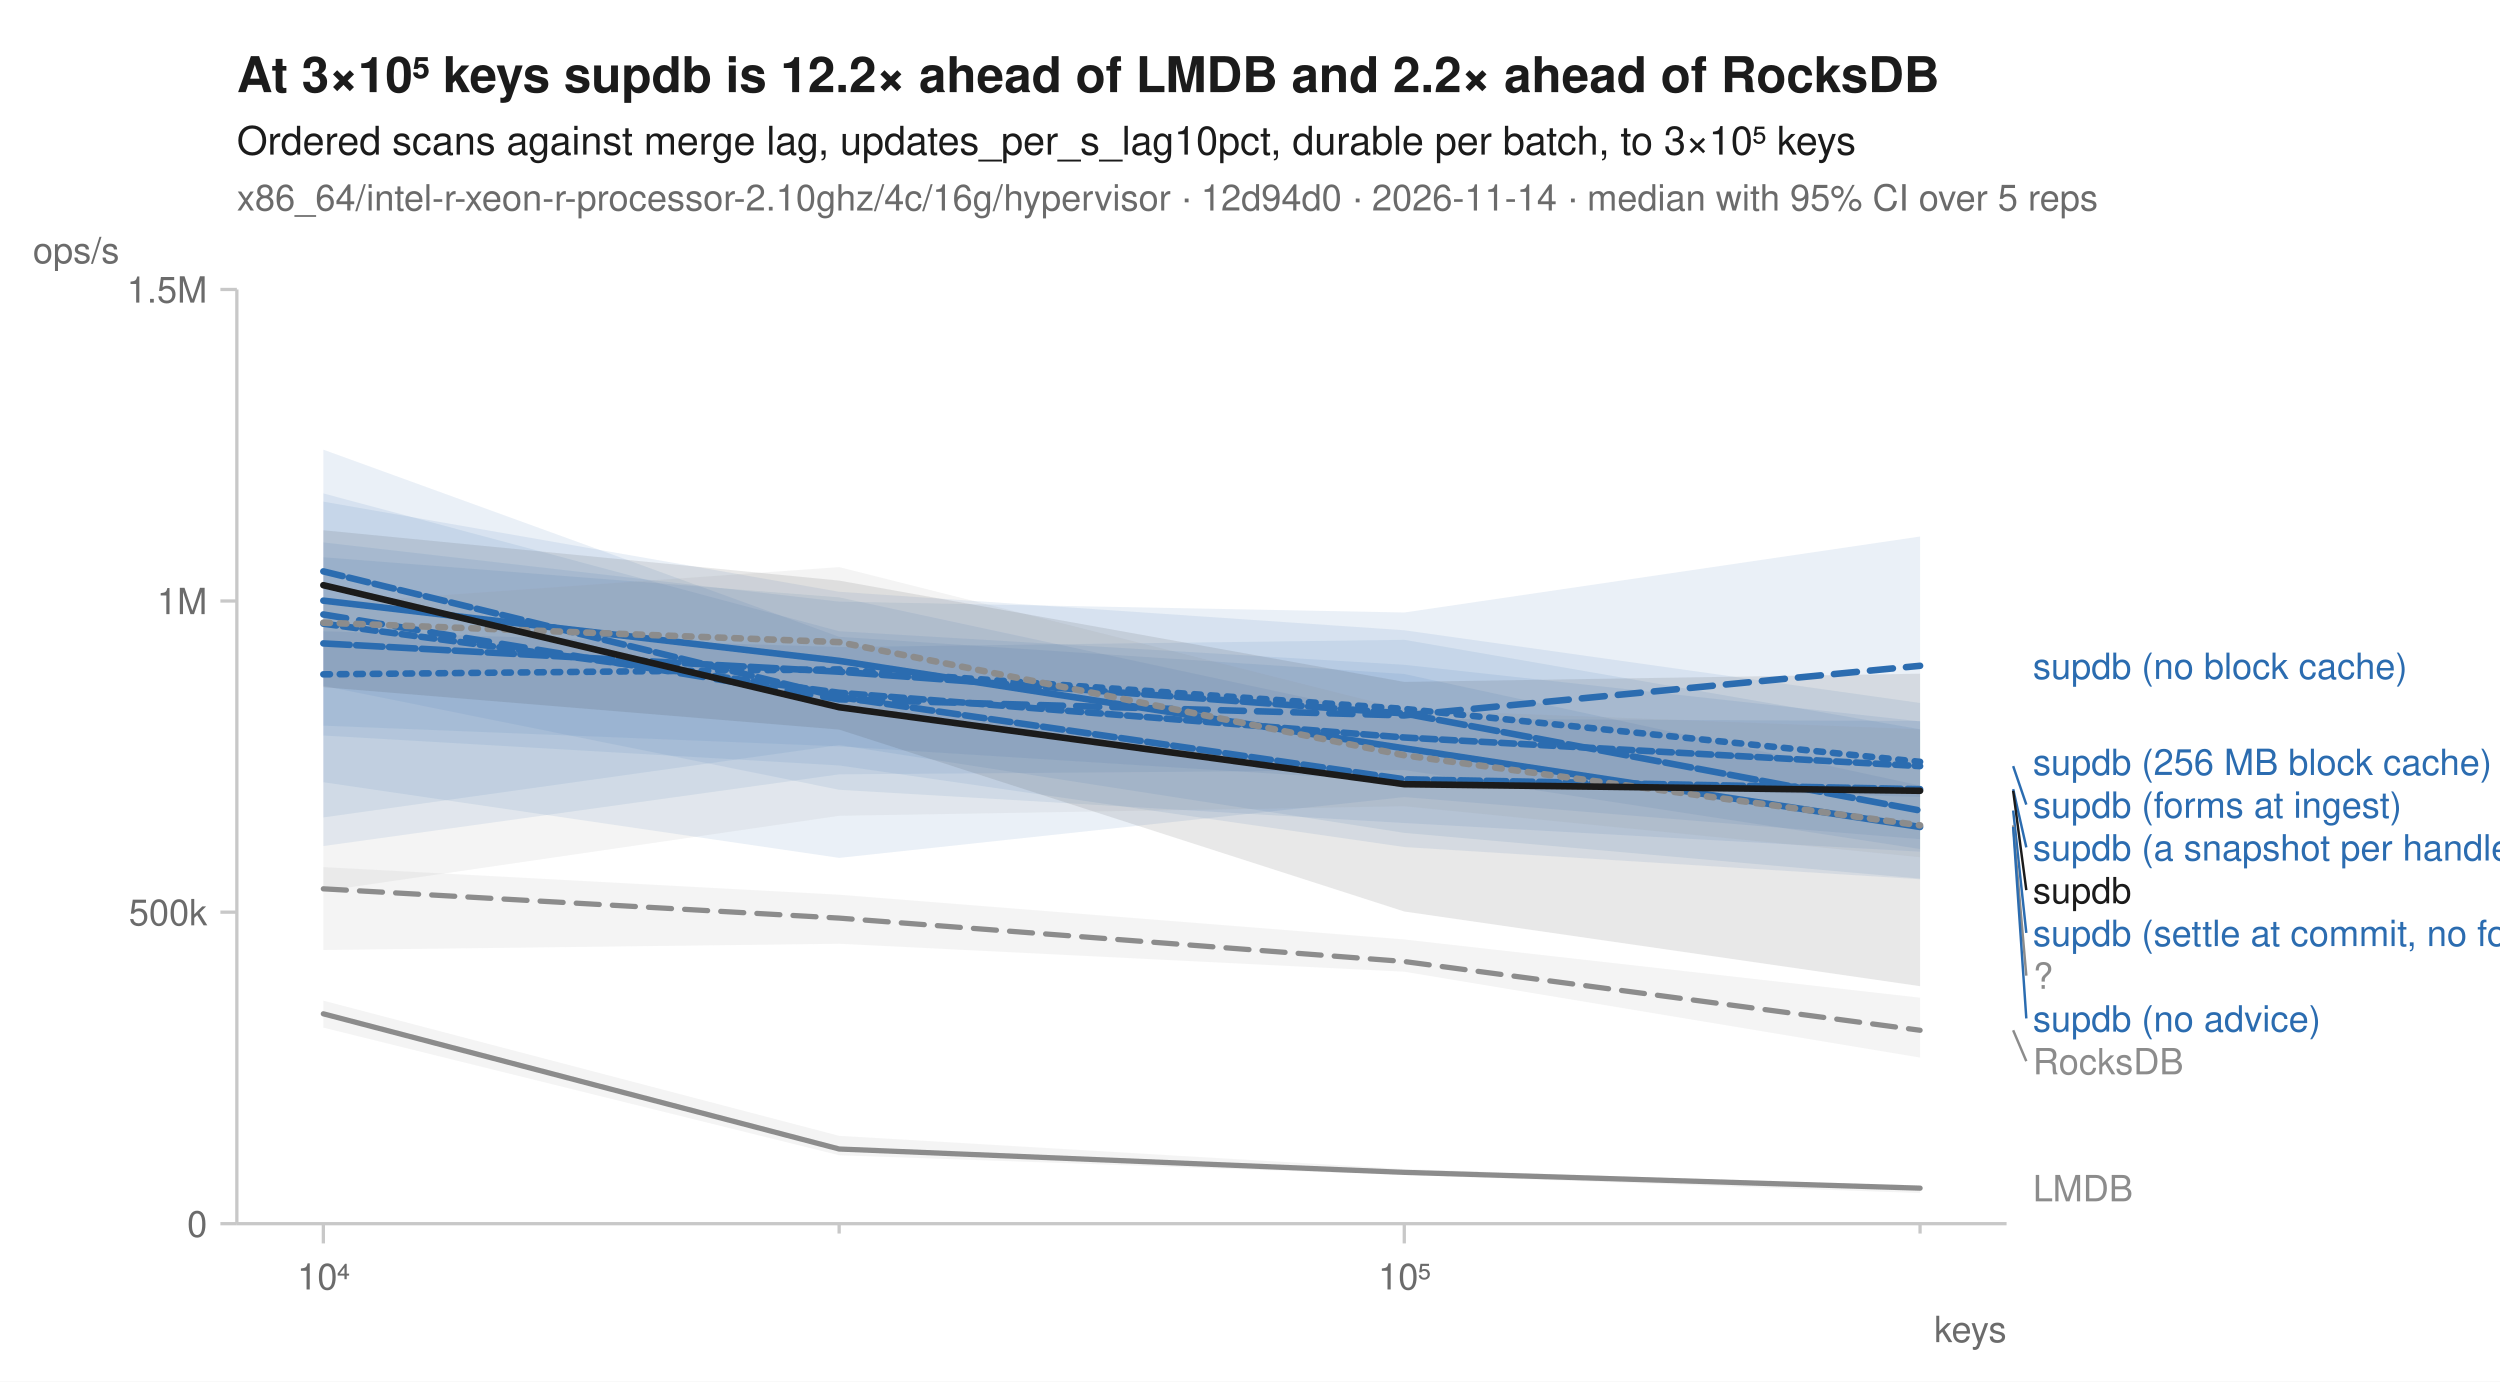
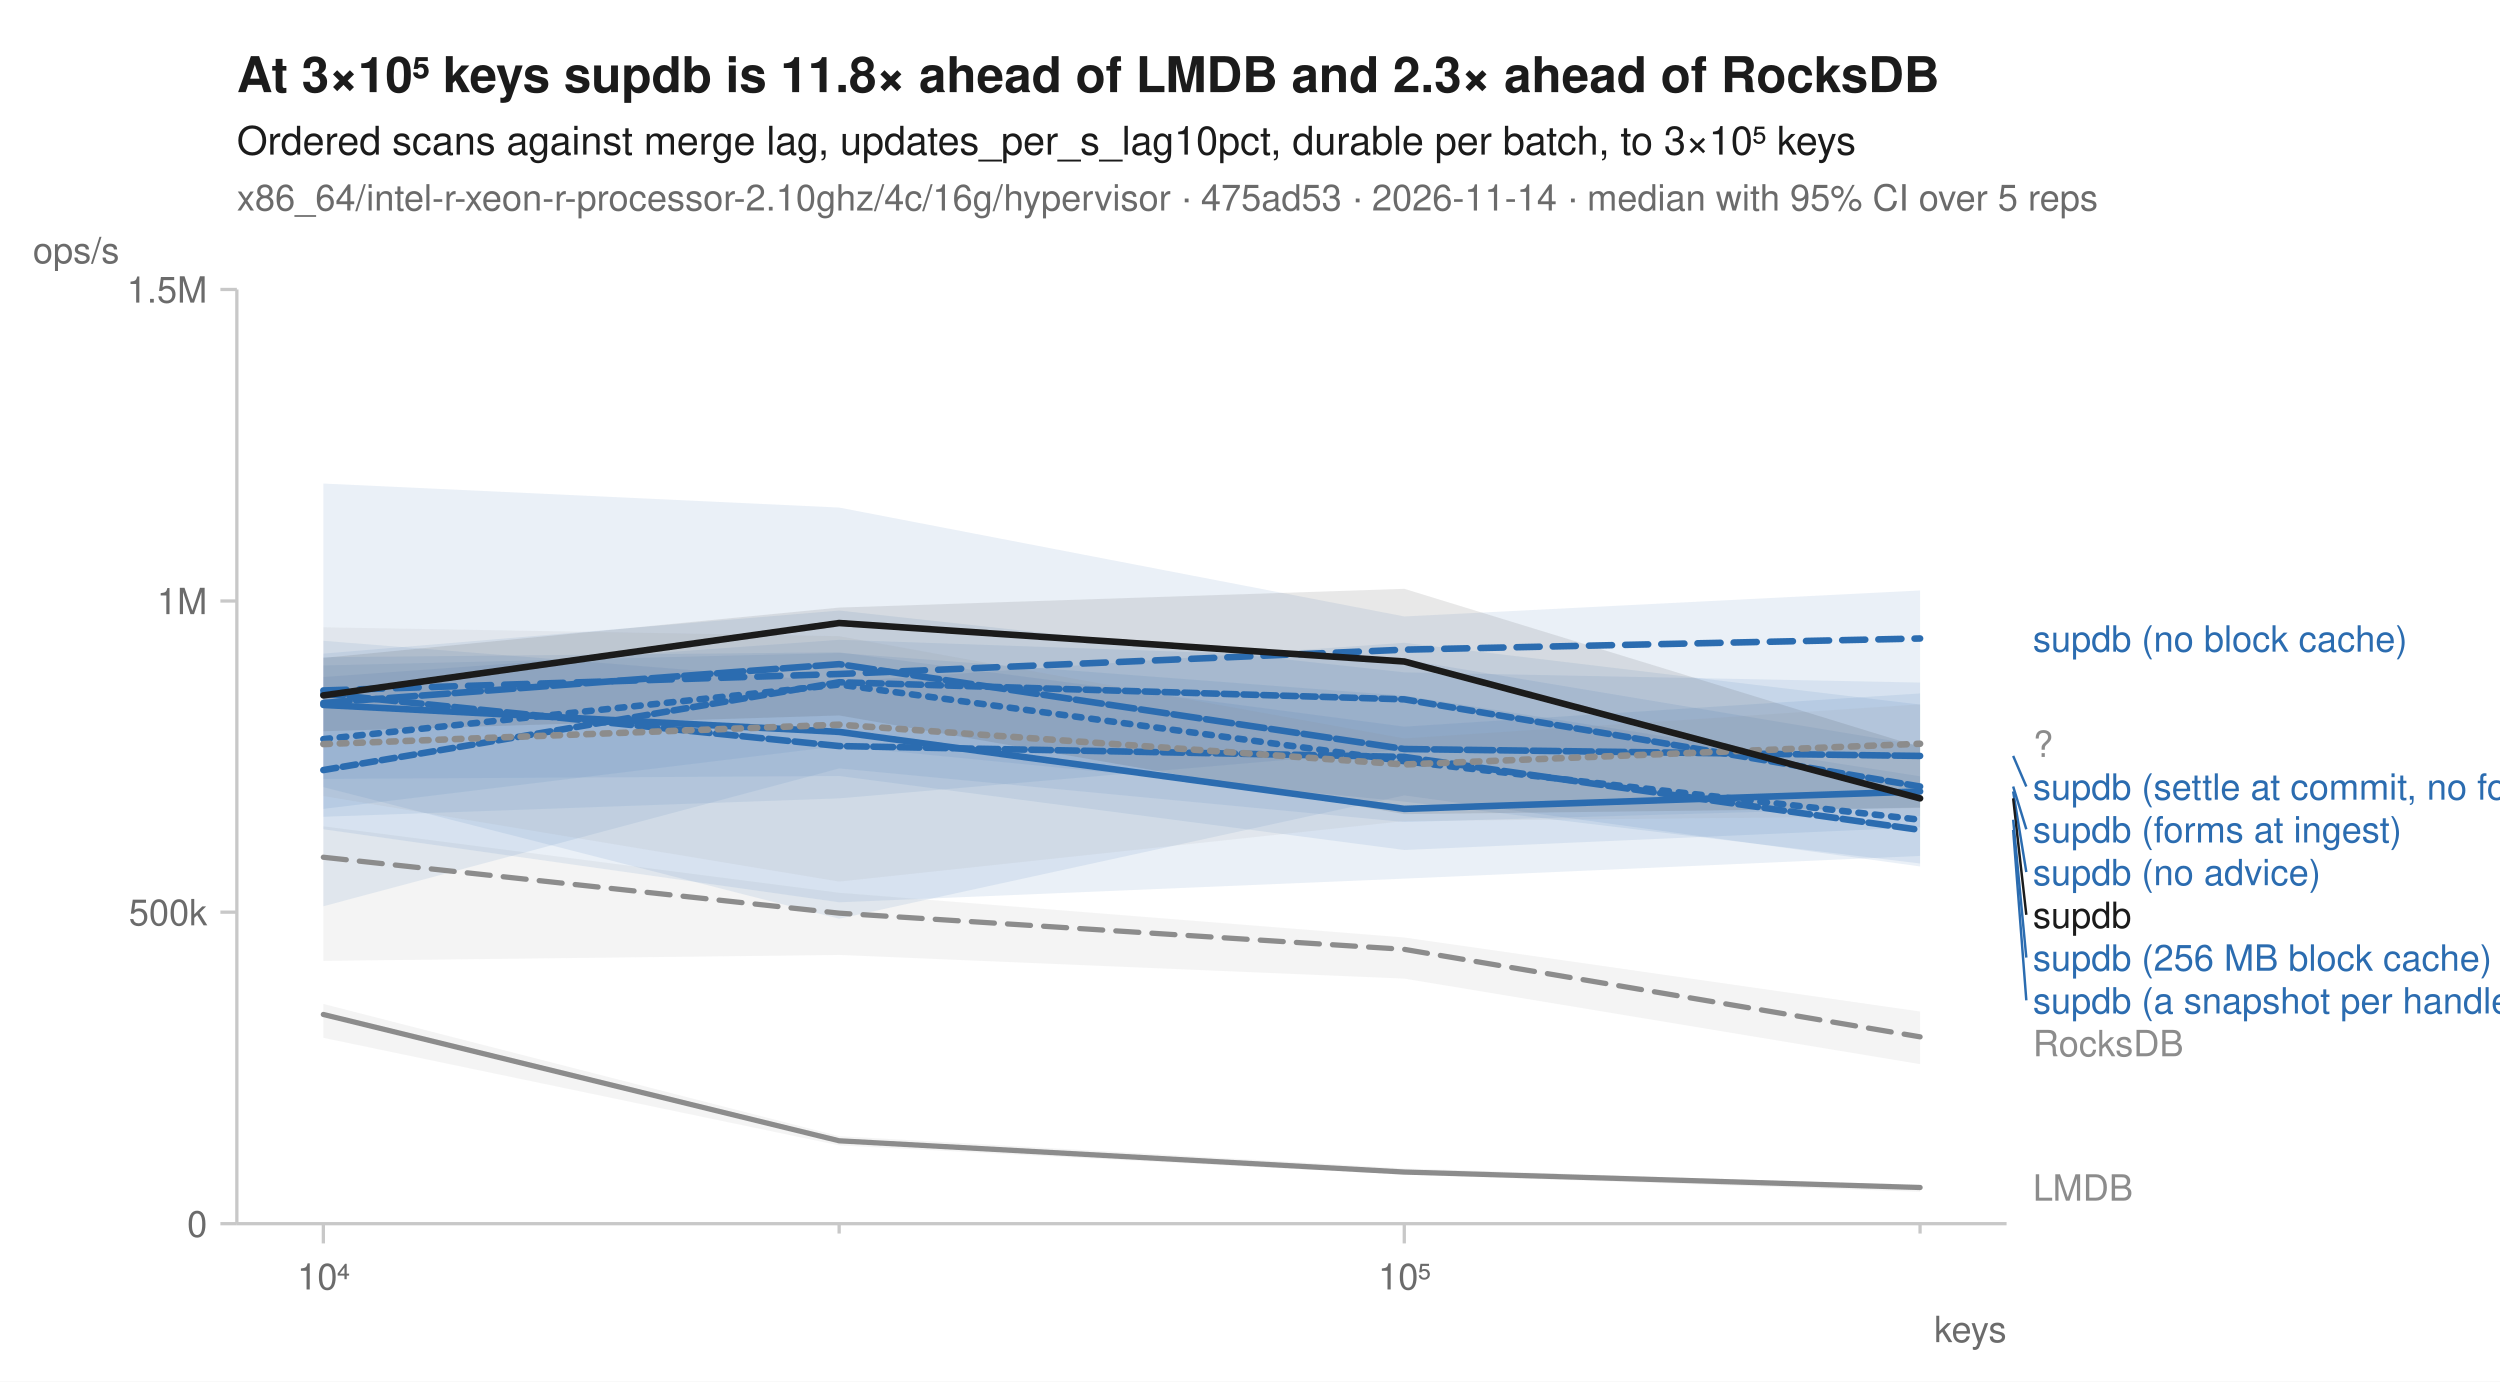
<svg xmlns="http://www.w3.org/2000/svg" width="760" height="420" viewBox="0 0 760 420" font-family="-apple-system, BlinkMacSystemFont, 'Segoe UI', Helvetica, Arial, sans-serif" fill="#1b1b1b">
  <rect width="760" height="420" fill="white" />
-   <text x="72" y="28" font-size="15" font-weight="600">At 3×10⁵ keys supdb is 12.2× ahead of LMDB and 2.2× ahead of RocksDB</text>
+   <text x="72" y="28" font-size="15" font-weight="600">At 3×10⁵ keys supdb is 11.8× ahead of LMDB and 2.3× ahead of RocksDB</text>
  <text x="72" y="47" font-size="12">Ordered scans against merge lag, updates_per_s_lag10pct, durable per batch, to 3×10⁵ keys</text>
-   <text x="72" y="64" font-size="11" fill="#6b6b6b">x86_64/intel-r-xeon-r-processor-2.10ghz/4c/16g/hypervisor · 12d94d0 · 2026-11-14 · median with 95% CI over 5 reps</text>
+   <text x="72" y="64" font-size="11" fill="#6b6b6b">x86_64/intel-r-xeon-r-processor-2.10ghz/4c/16g/hypervisor · 475ad53 · 2026-11-14 · median with 95% CI over 5 reps</text>
  <line x1="72" y1="372" x2="610" y2="372" stroke="#c8c8c8" stroke-width="1" />
  <line x1="72" y1="88" x2="72" y2="372" stroke="#c8c8c8" stroke-width="1" />
  <line x1="98.3" y1="372" x2="98.3" y2="378" stroke="#c8c8c8" stroke-width="1" />
  <text x="98.3" y="392" font-size="11" text-anchor="middle" fill="#6b6b6b">10⁴</text>
  <line x1="255.1" y1="372" x2="255.1" y2="375" stroke="#c8c8c8" stroke-width="1" />
  <line x1="426.9" y1="372" x2="426.9" y2="378" stroke="#c8c8c8" stroke-width="1" />
  <text x="426.9" y="392" font-size="11" text-anchor="middle" fill="#6b6b6b">10⁵</text>
  <line x1="583.7" y1="372" x2="583.7" y2="375" stroke="#c8c8c8" stroke-width="1" />
  <text x="610" y="408" font-size="11" text-anchor="end" fill="#6b6b6b">keys</text>
  <line x1="67" y1="372.0" x2="72" y2="372.0" stroke="#c8c8c8" stroke-width="1" />
  <text x="63" y="376.0" font-size="11" text-anchor="end" fill="#6b6b6b">0</text>
  <line x1="67" y1="277.3" x2="72" y2="277.3" stroke="#c8c8c8" stroke-width="1" />
  <text x="63" y="281.3" font-size="11" text-anchor="end" fill="#6b6b6b">500k</text>
  <line x1="67" y1="182.7" x2="72" y2="182.7" stroke="#c8c8c8" stroke-width="1" />
  <text x="63" y="186.7" font-size="11" text-anchor="end" fill="#6b6b6b">1M</text>
  <line x1="67" y1="88.0" x2="72" y2="88.0" stroke="#c8c8c8" stroke-width="1" />
  <text x="63" y="92.0" font-size="11" text-anchor="end" fill="#6b6b6b">1.5M</text>
  <text x="10" y="80" font-size="11" text-anchor="start" fill="#6b6b6b">ops/s</text>
-   <path d="M98.3,263.6 L255.1,272.0 L426.9,285.6 L583.7,303.3 L583.7,321.5 L426.9,295.4 L255.1,286.9 L98.3,288.8 Z" fill="#8c8c8c" fill-opacity="0.10" />
-   <path d="M98.3,304.2 L255.1,345.3 L426.9,355.4 L583.7,360.7 L583.7,362.7 L426.9,357.2 L255.1,351.2 L98.3,312.4 Z" fill="#8c8c8c" fill-opacity="0.10" />
-   <path d="M98.3,191.9 L255.1,196.7 L426.9,194.5 L583.7,221.7 L583.7,267.1 L426.9,253.2 L255.1,226.5 L98.3,248.5 Z" fill="#2b6cb0" fill-opacity="0.10" />
-   <path d="M98.3,164.9 L255.1,182.9 L426.9,186.2 L583.7,163.1 L583.7,242.3 L426.9,237.7 L255.1,226.9 L98.3,220.6 Z" fill="#2b6cb0" fill-opacity="0.10" />
-   <path d="M98.3,152.5 L255.1,179.9 L426.9,191.6 L583.7,213.7 L583.7,267.3 L426.9,257.5 L255.1,232.7 L98.3,223.6 Z" fill="#2b6cb0" fill-opacity="0.10" />
-   <path d="M98.3,150.0 L255.1,191.9 L426.9,202.1 L583.7,219.3 L583.7,255.1 L426.9,242.3 L255.1,260.8 L98.3,237.8 Z" fill="#2b6cb0" fill-opacity="0.10" />
-   <path d="M98.3,136.7 L255.1,193.6 L426.9,204.9 L583.7,238.8 L583.7,258.1 L426.9,234.1 L255.1,235.4 L98.3,257.2 Z" fill="#2b6cb0" fill-opacity="0.10" />
-   <path d="M98.3,169.4 L255.1,181.6 L426.9,218.5 L583.7,219.2 L583.7,258.9 L426.9,250.2 L255.1,240.1 L98.3,208.5 Z" fill="#2b6cb0" fill-opacity="0.10" />
-   <path d="M98.3,183.5 L255.1,172.4 L426.9,215.7 L583.7,221.7 L583.7,260.6 L426.9,245.1 L255.1,248.0 L98.3,270.9 Z" fill="#8c8c8c" fill-opacity="0.10" />
-   <path d="M98.3,161.2 L255.1,176.5 L426.9,207.3 L583.7,204.8 L583.7,299.8 L426.9,277.1 L255.1,221.8 L98.3,208.9 Z" fill="#1b1b1b" fill-opacity="0.10" />
-   <path d="M98.3,270.2 L255.1,279.1 L426.9,292.3 L583.7,313.2 " fill="none" stroke="#8c8c8c" stroke-width="1.6" stroke-linejoin="round" stroke-linecap="round" stroke-dasharray="7,4" />
-   <path d="M98.3,308.2 L255.1,349.3 L426.9,356.4 L583.7,361.2 " fill="none" stroke="#8c8c8c" stroke-width="1.6" stroke-linejoin="round" stroke-linecap="round" />
-   <path d="M98.3,205.0 L255.1,203.5 L426.9,215.5 L583.7,231.6 " fill="none" stroke="#2b6cb0" stroke-width="2" stroke-linejoin="round" stroke-linecap="round" stroke-dasharray="2,3" />
-   <path d="M98.3,186.8 L255.1,212.6 L426.9,217.5 L583.7,202.4 " fill="none" stroke="#2b6cb0" stroke-width="2" stroke-linejoin="round" stroke-linecap="round" stroke-dasharray="7,4" />
-   <path d="M98.3,182.6 L255.1,200.9 L426.9,227.5 L583.7,251.4 " fill="none" stroke="#2b6cb0" stroke-width="2" stroke-linejoin="round" stroke-linecap="round" />
-   <path d="M98.3,173.7 L255.1,211.9 L426.9,236.9 L583.7,239.9 " fill="none" stroke="#2b6cb0" stroke-width="2" stroke-linejoin="round" stroke-linecap="round" stroke-dasharray="6,2" />
-   <path d="M98.3,195.6 L255.1,204.2 L426.9,216.9 L583.7,246.4 " fill="none" stroke="#2b6cb0" stroke-width="2" stroke-linejoin="round" stroke-linecap="round" stroke-dasharray="8,2" />
-   <path d="M98.3,189.6 L255.1,210.6 L426.9,224.2 L583.7,232.9 " fill="none" stroke="#2b6cb0" stroke-width="2" stroke-linejoin="round" stroke-linecap="round" stroke-dasharray="4,2" />
-   <path d="M98.3,189.3 L255.1,195.2 L426.9,229.6 L583.7,250.9 " fill="none" stroke="#8c8c8c" stroke-width="2" stroke-linejoin="round" stroke-linecap="round" stroke-dasharray="2,3" />
-   <path d="M98.3,177.9 L255.1,215.0 L426.9,238.4 L583.7,240.4 " fill="none" stroke="#1b1b1b" stroke-width="2" stroke-linejoin="round" stroke-linecap="round" />
-   <text x="618.0" y="206.4" font-size="11" fill="#2b6cb0">supdb (no block cache)</text>
-   <text x="618.0" y="235.6" font-size="11" fill="#2b6cb0">supdb (256 MB block cache)</text>
-   <line x1="612.0" y1="232.9" x2="616.0" y2="244.6" stroke="#2b6cb0" stroke-width="0.75" />
-   <text x="618.0" y="248.6" font-size="11" fill="#2b6cb0">supdb (forms at ingest)</text>
-   <line x1="612.0" y1="239.9" x2="616.0" y2="257.6" stroke="#2b6cb0" stroke-width="0.75" />
-   <text x="618.0" y="261.6" font-size="11" fill="#2b6cb0">supdb (a snapshot per handle)</text>
-   <line x1="612.0" y1="240.4" x2="616.0" y2="270.6" stroke="#1b1b1b" stroke-width="0.75" />
-   <text x="618.0" y="274.6" font-size="11" fill="#1b1b1b">supdb</text>
-   <line x1="612.0" y1="246.4" x2="616.0" y2="283.6" stroke="#2b6cb0" stroke-width="0.75" />
-   <text x="618.0" y="287.6" font-size="11" fill="#2b6cb0">supdb (settle at commit, no forms)</text>
-   <line x1="612.0" y1="250.9" x2="616.0" y2="296.6" stroke="#8c8c8c" stroke-width="0.75" />
-   <text x="618.0" y="300.6" font-size="11" fill="#8c8c8c">?</text>
-   <line x1="612.0" y1="251.4" x2="616.0" y2="309.6" stroke="#2b6cb0" stroke-width="0.75" />
-   <text x="618.0" y="313.6" font-size="11" fill="#2b6cb0">supdb (no advice)</text>
-   <line x1="612.0" y1="313.2" x2="616.0" y2="322.6" stroke="#8c8c8c" stroke-width="0.75" />
-   <text x="618.0" y="326.6" font-size="11" fill="#8c8c8c">RocksDB</text>
-   <text x="618.0" y="365.2" font-size="11" fill="#8c8c8c">LMDB</text>
+   <path d="M98.3,251.2 L255.1,271.4 L426.9,285.0 L583.7,307.5 L583.7,323.5 L426.9,297.5 L255.1,290.3 L98.3,292.1 Z" fill="#8c8c8c" fill-opacity="0.10" />
+   <path d="M98.3,305.2 L255.1,345.4 L426.9,355.2 L583.7,360.4 L583.7,362.3 L426.9,357.1 L255.1,348.2 L98.3,315.5 Z" fill="#8c8c8c" fill-opacity="0.10" />
+   <path d="M98.3,202.3 L255.1,198.5 L426.9,211.5 L583.7,236.0 L583.7,262.5 L426.9,243.7 L255.1,226.8 L98.3,245.9 Z" fill="#2b6cb0" fill-opacity="0.10" />
+   <path d="M98.3,147.0 L255.1,154.3 L426.9,187.4 L583.7,179.5 L583.7,229.8 L426.9,227.9 L255.1,242.7 L98.3,248.3 Z" fill="#2b6cb0" fill-opacity="0.10" />
+   <path d="M98.3,199.8 L255.1,198.3 L426.9,220.9 L583.7,210.8 L583.7,251.5 L426.9,258.4 L255.1,235.9 L98.3,236.8 Z" fill="#2b6cb0" fill-opacity="0.10" />
+   <path d="M98.3,194.8 L255.1,207.3 L426.9,195.4 L583.7,214.2 L583.7,260.2 L426.9,267.1 L255.1,274.3 L98.3,252.1 Z" fill="#2b6cb0" fill-opacity="0.10" />
+   <path d="M98.3,205.8 L255.1,194.5 L426.9,200.5 L583.7,226.6 L583.7,245.4 L426.9,249.9 L255.1,233.6 L98.3,275.5 Z" fill="#2b6cb0" fill-opacity="0.10" />
+   <path d="M98.3,198.7 L255.1,185.6 L426.9,204.4 L583.7,207.5 L583.7,263.4 L426.9,241.8 L255.1,279.3 L98.3,239.3 Z" fill="#2b6cb0" fill-opacity="0.10" />
+   <path d="M98.3,190.7 L255.1,193.4 L426.9,224.5 L583.7,214.1 L583.7,248.1 L426.9,249.6 L255.1,268.0 L98.3,242.0 Z" fill="#8c8c8c" fill-opacity="0.10" />
+   <path d="M98.3,200.0 L255.1,184.7 L426.9,179.0 L583.7,227.1 L583.7,245.6 L426.9,247.5 L255.1,217.5 L98.3,222.3 Z" fill="#1b1b1b" fill-opacity="0.10" />
+   <path d="M98.3,260.6 L255.1,277.6 L426.9,288.6 L583.7,315.2 " fill="none" stroke="#8c8c8c" stroke-width="1.6" stroke-linejoin="round" stroke-linecap="round" stroke-dasharray="7,4" />
+   <path d="M98.3,308.4 L255.1,346.8 L426.9,356.3 L583.7,361.0 " fill="none" stroke="#8c8c8c" stroke-width="1.6" stroke-linejoin="round" stroke-linecap="round" />
+   <path d="M98.3,224.7 L255.1,208.1 L426.9,231.4 L583.7,249.2 " fill="none" stroke="#2b6cb0" stroke-width="2" stroke-linejoin="round" stroke-linecap="round" stroke-dasharray="2,3" />
+   <path d="M98.3,209.9 L255.1,204.9 L426.9,197.5 L583.7,194.1 " fill="none" stroke="#2b6cb0" stroke-width="2" stroke-linejoin="round" stroke-linecap="round" stroke-dasharray="7,4" />
+   <path d="M98.3,214.3 L255.1,222.5 L426.9,245.9 L583.7,240.6 " fill="none" stroke="#2b6cb0" stroke-width="2" stroke-linejoin="round" stroke-linecap="round" />
+   <path d="M98.3,210.9 L255.1,226.8 L426.9,230.1 L583.7,252.3 " fill="none" stroke="#2b6cb0" stroke-width="2" stroke-linejoin="round" stroke-linecap="round" stroke-dasharray="6,2" />
+   <path d="M98.3,213.7 L255.1,201.9 L426.9,227.7 L583.7,229.8 " fill="none" stroke="#2b6cb0" stroke-width="2" stroke-linejoin="round" stroke-linecap="round" stroke-dasharray="8,2" />
+   <path d="M98.3,234.1 L255.1,207.4 L426.9,212.6 L583.7,239.1 " fill="none" stroke="#2b6cb0" stroke-width="2" stroke-linejoin="round" stroke-linecap="round" stroke-dasharray="4,2" />
+   <path d="M98.3,226.2 L255.1,220.3 L426.9,232.4 L583.7,226.1 " fill="none" stroke="#8c8c8c" stroke-width="2" stroke-linejoin="round" stroke-linecap="round" stroke-dasharray="2,3" />
+   <path d="M98.3,211.4 L255.1,189.4 L426.9,201.1 L583.7,242.7 " fill="none" stroke="#1b1b1b" stroke-width="2" stroke-linejoin="round" stroke-linecap="round" />
+   <text x="618.0" y="198.1" font-size="11" fill="#2b6cb0">supdb (no block cache)</text>
+   <text x="618.0" y="230.1" font-size="11" fill="#8c8c8c">?</text>
+   <line x1="612.0" y1="229.8" x2="616.0" y2="239.1" stroke="#2b6cb0" stroke-width="0.75" />
+   <text x="618.0" y="243.1" font-size="11" fill="#2b6cb0">supdb (settle at commit, no forms)</text>
+   <line x1="612.0" y1="239.1" x2="616.0" y2="252.1" stroke="#2b6cb0" stroke-width="0.75" />
+   <text x="618.0" y="256.1" font-size="11" fill="#2b6cb0">supdb (forms at ingest)</text>
+   <line x1="612.0" y1="240.6" x2="616.0" y2="265.1" stroke="#2b6cb0" stroke-width="0.75" />
+   <text x="618.0" y="269.1" font-size="11" fill="#2b6cb0">supdb (no advice)</text>
+   <line x1="612.0" y1="242.7" x2="616.0" y2="278.1" stroke="#1b1b1b" stroke-width="0.75" />
+   <text x="618.0" y="282.1" font-size="11" fill="#1b1b1b">supdb</text>
+   <line x1="612.0" y1="249.2" x2="616.0" y2="291.1" stroke="#2b6cb0" stroke-width="0.75" />
+   <text x="618.0" y="295.1" font-size="11" fill="#2b6cb0">supdb (256 MB block cache)</text>
+   <line x1="612.0" y1="252.3" x2="616.0" y2="304.1" stroke="#2b6cb0" stroke-width="0.75" />
+   <text x="618.0" y="308.1" font-size="11" fill="#2b6cb0">supdb (a snapshot per handle)</text>
+   <text x="618.0" y="321.1" font-size="11" fill="#8c8c8c">RocksDB</text>
+   <text x="618.0" y="365.0" font-size="11" fill="#8c8c8c">LMDB</text>
</svg>
